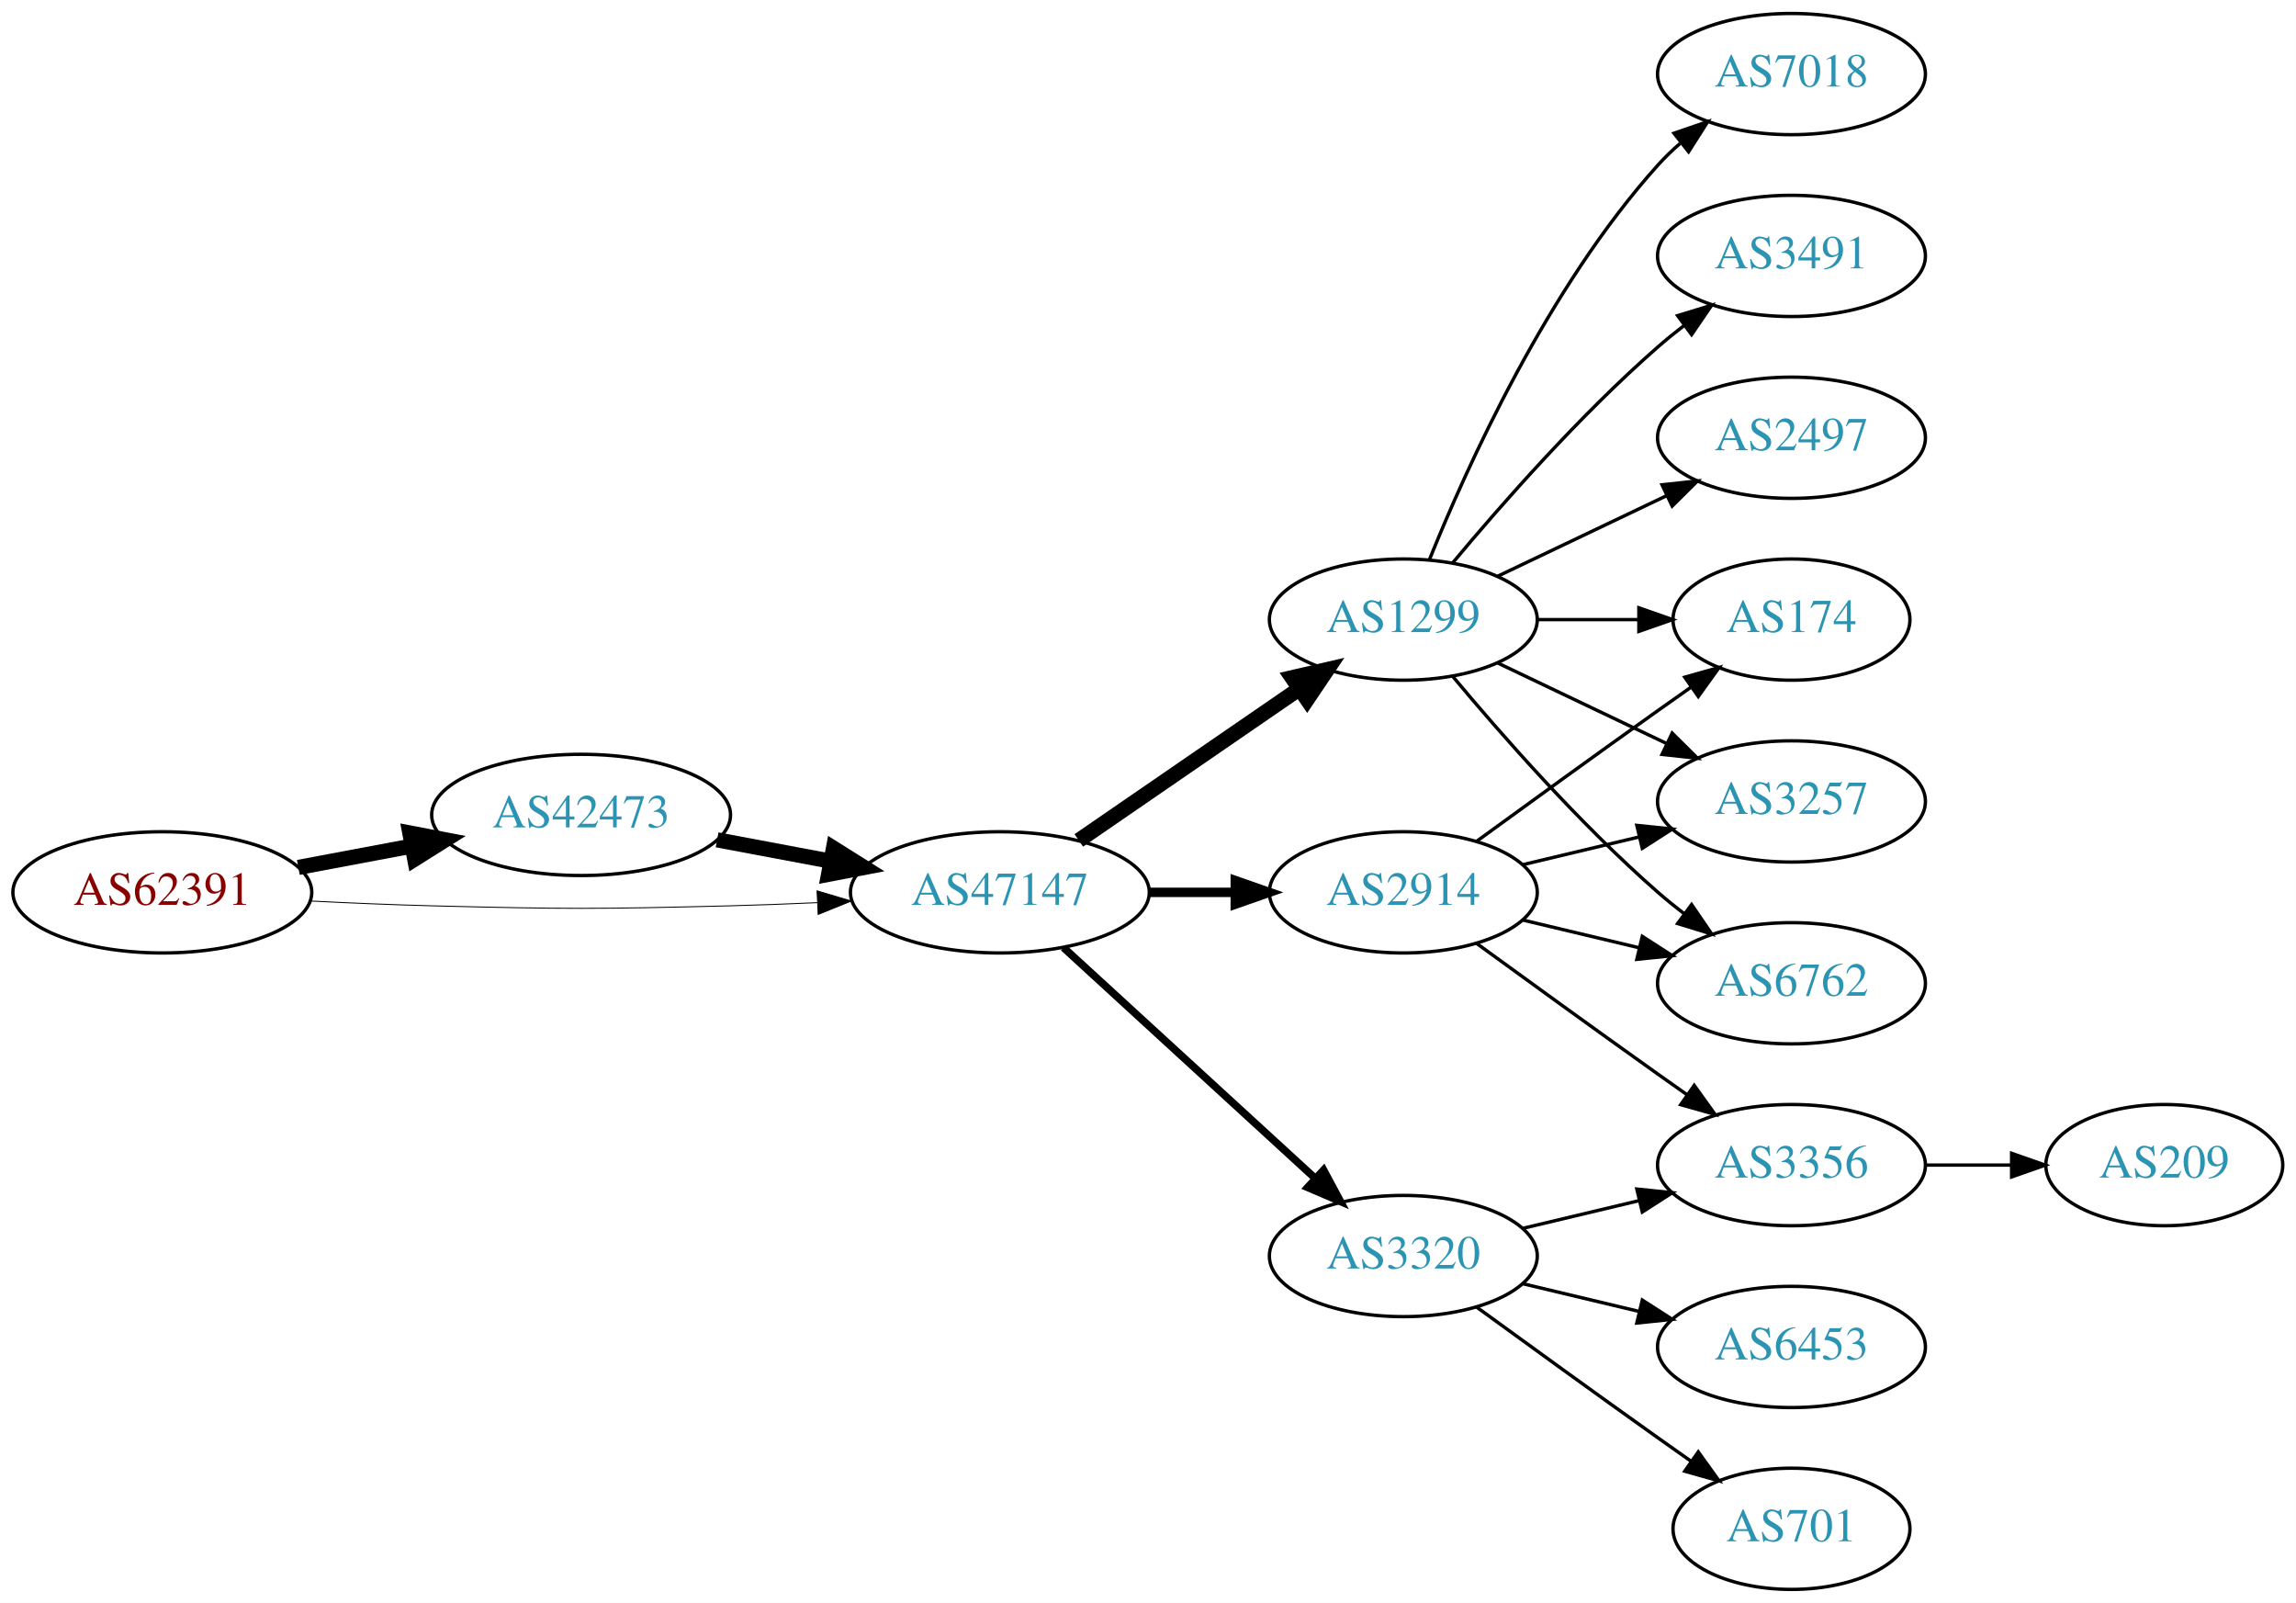
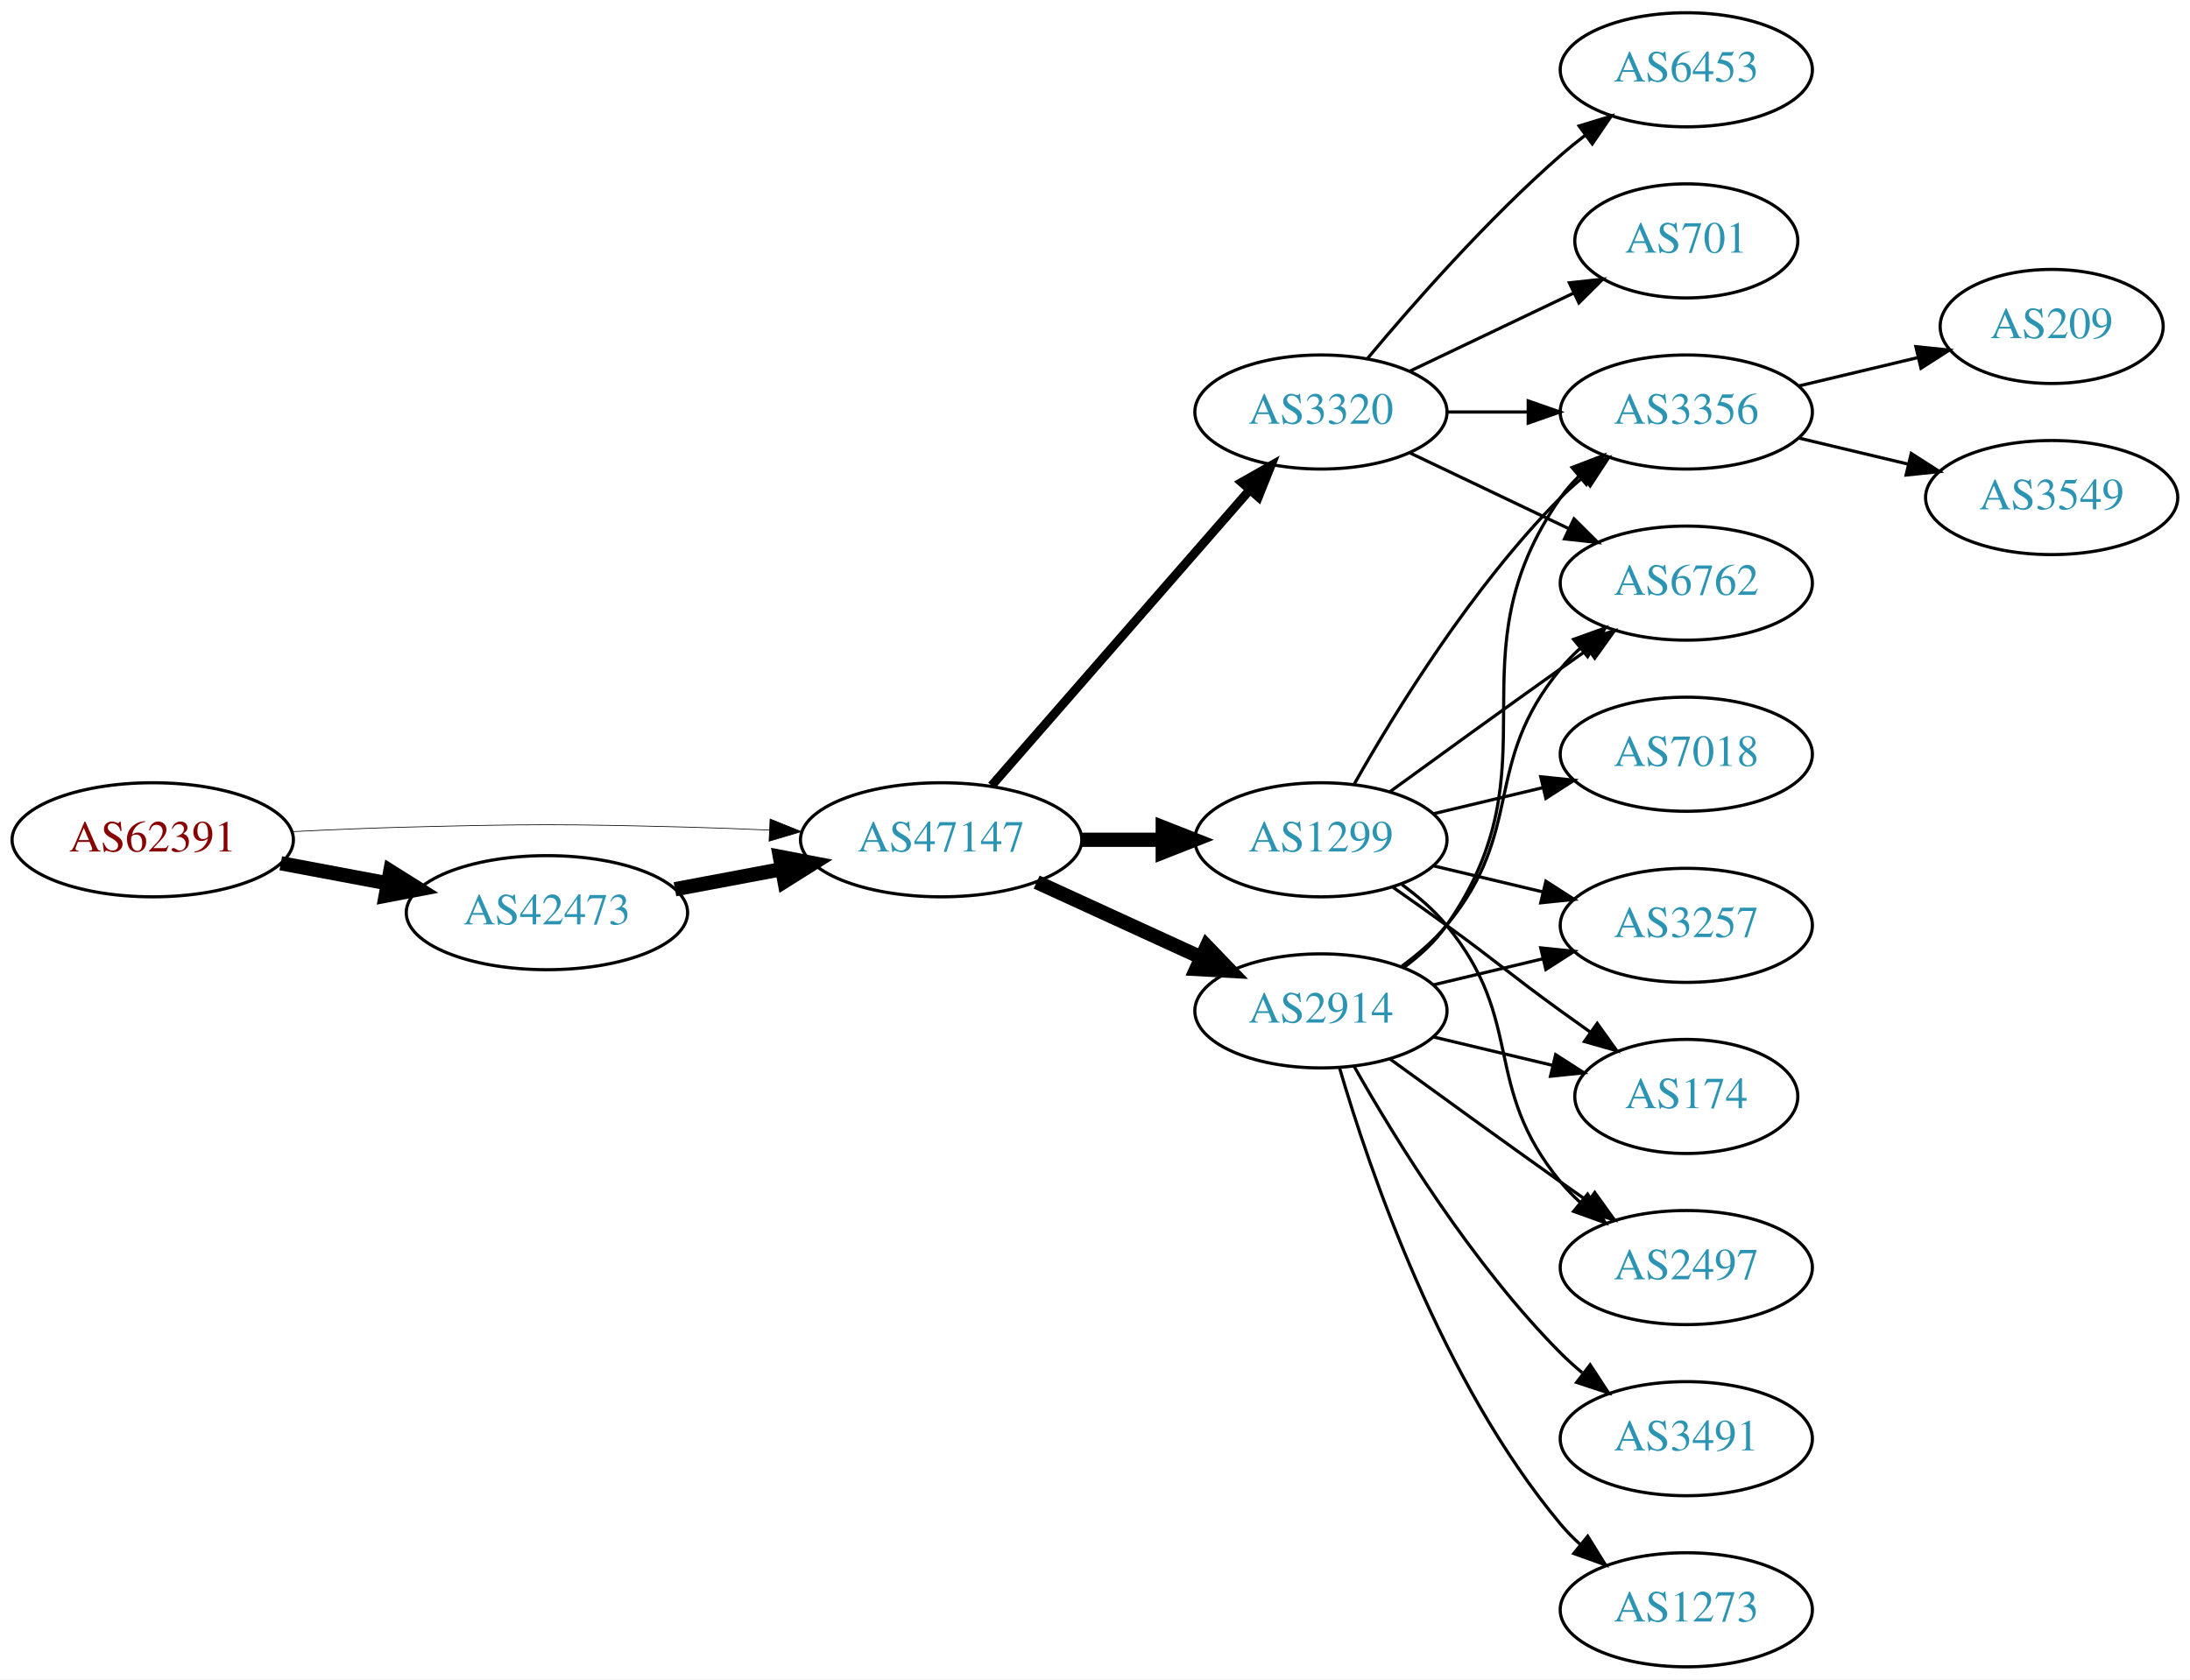
- <svg xmlns="http://www.w3.org/2000/svg" xmlns:xlink="http://www.w3.org/1999/xlink" width="682pt" height="476pt" viewBox="0.00 0.00 681.96 476.00">
-   <g id="graph0" class="graph" transform="scale(1 1) rotate(0) translate(4 472)">
-     <polygon fill="white" stroke="none" points="-4,4 -4,-472 677.956,-472 677.956,4 -4,4" />
+ <svg xmlns="http://www.w3.org/2000/svg" xmlns:xlink="http://www.w3.org/1999/xlink" width="691pt" height="530pt" viewBox="0.00 0.00 691.06 530.00">
+   <g id="graph0" class="graph" transform="scale(1 1) rotate(0) translate(4 526)">
+     <polygon fill="white" stroke="none" points="-4,4 -4,-526 687.055,-526 687.055,4 -4,4" />
    <g id="node1" class="node">
      <g id="a_node1">
        <a xlink:href="/asn/62391" xlink:title="AS62391 ~ Comm-IT EDV DienstleistungsgmbH [AT]">
-           <ellipse fill="#ffffff" stroke="black" cx="44.196" cy="-207" rx="44.393" ry="18" />
-           <text text-anchor="middle" x="44.196" y="-203.3" font-family="Times,serif" font-size="14.00" fill="#880000">AS62391</text>
+           <ellipse fill="#ffffff" stroke="black" cx="44.196" cy="-261" rx="44.393" ry="18" />
+           <text text-anchor="middle" x="44.196" y="-257.3" font-family="Times,serif" font-size="14.00" fill="#880000">AS62391</text>
        </a>
      </g>
    </g>
    <g id="node2" class="node">
      <g id="a_node2">
        <a xlink:href="/asn/42473" xlink:title="AS42473 ~ ANEXIA Internetdienstleistungs GmbH [AT]">
-           <ellipse fill="#ffffff" stroke="black" cx="168.588" cy="-230" rx="44.393" ry="18" />
-           <text text-anchor="middle" x="168.588" y="-226.3" font-family="Times,serif" font-size="14.00" fill="#2c94b3">AS42473</text>
+           <ellipse fill="#ffffff" stroke="black" cx="168.588" cy="-238" rx="44.393" ry="18" />
+           <text text-anchor="middle" x="168.588" y="-234.3" font-family="Times,serif" font-size="14.00" fill="#2c94b3">AS42473</text>
        </a>
      </g>
    </g>
    <g id="edge1" class="edge">
-       <path fill="none" stroke="black" stroke-width="4.5" d="M84.595,-214.404C95.296,-216.415 107.019,-218.618 118.196,-220.718" />
-       <polygon fill="black" stroke="black" stroke-width="4.5" points="117.707,-224.633 128.263,-222.61 119.162,-216.893 117.707,-224.633" />
+       <path fill="none" stroke="black" stroke-width="4.5" d="M84.595,-253.596C95.296,-251.585 107.019,-249.382 118.196,-247.282" />
+       <polygon fill="black" stroke="black" stroke-width="4.5" points="119.162,-251.107 128.263,-245.39 117.707,-243.367 119.162,-251.107" />
    </g>
    <g id="node3" class="node">
      <g id="a_node3">
        <a xlink:href="/asn/47147" xlink:title="AS47147 ~ ANEXIA Internetdienstleistungs GmbH [AT]">
-           <ellipse fill="#ffffff" stroke="black" cx="292.98" cy="-207" rx="44.393" ry="18" />
-           <text text-anchor="middle" x="292.98" y="-203.3" font-family="Times,serif" font-size="14.00" fill="#2c94b3">AS47147</text>
+           <ellipse fill="#ffffff" stroke="black" cx="292.98" cy="-261" rx="44.393" ry="18" />
+           <text text-anchor="middle" x="292.98" y="-257.3" font-family="Times,serif" font-size="14.00" fill="#2c94b3">AS47147</text>
        </a>
      </g>
    </g>
    <g id="edge2" class="edge">
-       <path fill="none" stroke="black" stroke-width="0.281" d="M88.339,-204.425C100.033,-203.835 112.694,-203.295 124.392,-203 163.665,-202.009 173.511,-202.009 212.784,-203 221.192,-203.212 230.098,-203.551 238.784,-203.944" />
-       <polygon fill="black" stroke="black" stroke-width="0.281" points="238.682,-207.443 248.838,-204.425 239.017,-200.451 238.682,-207.443" />
+       <path fill="none" stroke="black" stroke-width="0.225" d="M88.339,-263.575C100.033,-264.165 112.694,-264.705 124.392,-265 163.665,-265.991 173.511,-265.991 212.784,-265 221.192,-264.788 230.098,-264.449 238.784,-264.056" />
+       <polygon fill="black" stroke="black" stroke-width="0.225" points="239.017,-267.549 248.838,-263.575 238.682,-260.557 239.017,-267.549" />
    </g>
    <g id="edge3" class="edge">
-       <path fill="none" stroke="black" stroke-width="4.5" d="M208.988,-222.596C219.688,-220.585 231.411,-218.382 242.589,-216.282" />
-       <polygon fill="black" stroke="black" stroke-width="4.5" points="243.554,-220.107 252.655,-214.39 242.1,-212.367 243.554,-220.107" />
+       <path fill="none" stroke="black" stroke-width="4.5" d="M208.988,-245.404C219.688,-247.415 231.411,-249.618 242.589,-251.718" />
+       <polygon fill="black" stroke="black" stroke-width="4.5" points="242.1,-255.633 252.655,-253.61 243.554,-247.893 242.1,-255.633" />
    </g>
    <g id="node4" class="node">
      <g id="a_node4">
-         <a xlink:href="/asn/1299" xlink:title="AS1299 ~ Telia Carrier [EU]">
-           <ellipse fill="#ffffff" stroke="black" cx="412.823" cy="-288" rx="39.794" ry="18" />
-           <text text-anchor="middle" x="412.823" y="-284.3" font-family="Times,serif" font-size="14.00" fill="#2c94b3">AS1299</text>
+         <a xlink:href="/asn/3320" xlink:title="AS3320 ~ DTAG [DE]">
+           <ellipse fill="#ffffff" stroke="black" cx="412.823" cy="-396" rx="39.794" ry="18" />
+           <text text-anchor="middle" x="412.823" y="-392.3" font-family="Times,serif" font-size="14.00" fill="#2c94b3">AS3320</text>
        </a>
      </g>
    </g>
    <g id="edge4" class="edge">
-       <path fill="none" stroke="black" stroke-width="4.5" d="M316.423,-222.426C335.004,-235.198 361.565,-253.455 381.945,-267.463" />
-       <polygon fill="black" stroke="black" stroke-width="4.5" points="379.788,-270.758 390.259,-273.178 384.249,-264.269 379.788,-270.758" />
+       <path fill="none" stroke="black" stroke-width="2.812" d="M308.905,-278.098C329.448,-301.631 366.567,-344.155 390.164,-371.187" />
+       <polygon fill="black" stroke="black" stroke-width="2.812" points="387.806,-373.809 397.019,-379.041 393.08,-369.206 387.806,-373.809" />
    </g>
    <g id="node5" class="node">
      <g id="a_node5">
-         <a xlink:href="/asn/3320" xlink:title="AS3320 ~ DTAG [DE]">
-           <ellipse fill="#ffffff" stroke="black" cx="412.823" cy="-99" rx="39.794" ry="18" />
-           <text text-anchor="middle" x="412.823" y="-95.3" font-family="Times,serif" font-size="14.00" fill="#2c94b3">AS3320</text>
-         </a>
-       </g>
-     </g>
-     <g id="edge5" class="edge">
-       <path fill="none" stroke="black" stroke-width="2.25" d="M311.878,-190.597C331.806,-172.333 364.164,-142.678 386.641,-122.079" />
-       <polygon fill="black" stroke="black" stroke-width="2.25" points="389.135,-124.54 394.143,-115.203 384.406,-119.38 389.135,-124.54" />
-     </g>
-     <g id="node6" class="node">
-       <g id="a_node6">
        <a xlink:href="/asn/2914" xlink:title="AS2914 ~ NTT America, Inc. [US]">
          <ellipse fill="#ffffff" stroke="black" cx="412.823" cy="-207" rx="39.794" ry="18" />
          <text text-anchor="middle" x="412.823" y="-203.3" font-family="Times,serif" font-size="14.00" fill="#2c94b3">AS2914</text>
        </a>
      </g>
    </g>
+     <g id="edge5" class="edge">
+       <path fill="none" stroke="black" stroke-width="4.5" d="M323.11,-247.652C338.721,-240.498 358.119,-231.609 374.791,-223.97" />
+       <polygon fill="black" stroke="black" stroke-width="4.5" points="376.792,-227.384 384.243,-219.638 373.512,-220.225 376.792,-227.384" />
+     </g>
+     <g id="node6" class="node">
+       <g id="a_node6">
+         <a xlink:href="/asn/1299" xlink:title="AS1299 ~ Telia Carrier [EU]">
+           <ellipse fill="#ffffff" stroke="black" cx="412.823" cy="-261" rx="39.794" ry="18" />
+           <text text-anchor="middle" x="412.823" y="-257.3" font-family="Times,serif" font-size="14.00" fill="#2c94b3">AS1299</text>
+         </a>
+       </g>
+     </g>
    <g id="edge6" class="edge">
-       <path fill="none" stroke="black" stroke-width="2.812" d="M337.191,-207C345.504,-207 354.267,-207 362.749,-207" />
-       <polygon fill="black" stroke="black" stroke-width="2.812" points="362.908,-210.5 372.908,-207 362.908,-203.5 362.908,-210.5" />
+       <path fill="none" stroke="black" stroke-width="4.5" d="M337.191,-261C345.504,-261 354.267,-261 362.749,-261" />
+       <polygon fill="black" stroke="black" stroke-width="4.5" points="362.908,-264.938 372.908,-261 362.908,-257.063 362.908,-264.938" />
    </g>
    <g id="node7" class="node">
      <g id="a_node7">
-         <a xlink:href="/asn/7018" xlink:title="AS7018 ~ AT&amp;T Services, Inc. [US]">
-           <ellipse fill="#ffffff" stroke="black" cx="528.116" cy="-450" rx="39.794" ry="18" />
-           <text text-anchor="middle" x="528.116" y="-446.3" font-family="Times,serif" font-size="14.00" fill="#2c94b3">AS7018</text>
+         <a xlink:href="/asn/6453" xlink:title="AS6453 ~ TATA COMMUNICATIONS (AMERICA) INC [US]">
+           <ellipse fill="#ffffff" stroke="black" cx="528.116" cy="-504" rx="39.794" ry="18" />
+           <text text-anchor="middle" x="528.116" y="-500.3" font-family="Times,serif" font-size="14.00" fill="#2c94b3">AS6453</text>
        </a>
      </g>
    </g>
    <g id="edge7" class="edge">
-       <path fill="none" stroke="black" d="M420.571,-305.787C431.622,-333.243 455.675,-386.578 488.469,-423 490.472,-425.224 492.691,-427.363 495.023,-429.397" />
-       <polygon fill="black" stroke="black" points="493.221,-432.433 503.242,-435.873 497.554,-426.935 493.221,-432.433" />
+       <path fill="none" stroke="black" d="M427.453,-412.817C441.736,-429.929 465.282,-456.745 488.469,-477 490.935,-479.154 493.574,-481.294 496.271,-483.372" />
+       <polygon fill="black" stroke="black" points="494.296,-486.264 504.425,-489.37 498.444,-480.625 494.296,-486.264" />
    </g>
    <g id="node8" class="node">
      <g id="a_node8">
-         <a xlink:href="/asn/174" xlink:title="AS174 ~ Cogent Communications [US]">
-           <ellipse fill="#ffffff" stroke="black" cx="528.116" cy="-288" rx="35.194" ry="18" />
-           <text text-anchor="middle" x="528.116" y="-284.3" font-family="Times,serif" font-size="14.00" fill="#2c94b3">AS174</text>
+         <a xlink:href="/asn/701" xlink:title="AS701 ~ UUNET [US]">
+           <ellipse fill="#ffffff" stroke="black" cx="528.116" cy="-450" rx="35.194" ry="18" />
+           <text text-anchor="middle" x="528.116" y="-446.3" font-family="Times,serif" font-size="14.00" fill="#2c94b3">AS701</text>
        </a>
      </g>
    </g>
    <g id="edge8" class="edge">
-       <path fill="none" stroke="black" d="M452.495,-288C462.201,-288 472.691,-288 482.654,-288" />
-       <polygon fill="black" stroke="black" points="482.79,-291.5 492.79,-288 482.79,-284.5 482.79,-291.5" />
+       <path fill="none" stroke="black" d="M440.959,-408.934C456.391,-416.29 475.877,-425.577 492.412,-433.459" />
+       <polygon fill="black" stroke="black" points="491.221,-436.768 501.754,-437.911 494.232,-430.449 491.221,-436.768" />
    </g>
    <g id="node9" class="node">
      <g id="a_node9">
+         <a xlink:href="/asn/3356" xlink:title="AS3356 ~ Level 3 Parent, LLC [US]">
+           <ellipse fill="#ffffff" stroke="black" cx="528.116" cy="-396" rx="39.794" ry="18" />
+           <text text-anchor="middle" x="528.116" y="-392.3" font-family="Times,serif" font-size="14.00" fill="#2c94b3">AS3356</text>
+         </a>
+       </g>
+     </g>
+     <g id="edge9" class="edge">
+       <path fill="none" stroke="black" d="M452.495,-396C460.698,-396 469.462,-396 477.994,-396" />
+       <polygon fill="black" stroke="black" points="478.233,-399.5 488.233,-396 478.233,-392.5 478.233,-399.5" />
+     </g>
+     <g id="node10" class="node">
+       <g id="a_node10">
+         <a xlink:href="/asn/6762" xlink:title="AS6762 ~ TELECOM ITALIA SPARKLE S.p.A. [IT]">
+           <ellipse fill="#ffffff" stroke="black" cx="528.116" cy="-342" rx="39.794" ry="18" />
+           <text text-anchor="middle" x="528.116" y="-338.3" font-family="Times,serif" font-size="14.00" fill="#2c94b3">AS6762</text>
+         </a>
+       </g>
+     </g>
+     <g id="edge10" class="edge">
+       <path fill="none" stroke="black" d="M440.959,-383.066C455.953,-375.919 474.774,-366.948 490.998,-359.215" />
+       <polygon fill="black" stroke="black" points="492.68,-362.291 500.201,-354.829 489.668,-355.972 492.68,-362.291" />
+     </g>
+     <g id="edge11" class="edge">
+       <path fill="none" stroke="black" d="M438.982,-220.716C444.047,-224.455 448.902,-228.904 452.469,-234 488.083,-284.869 452.856,-318.131 488.469,-369 490.142,-371.389 492.097,-373.635 494.224,-375.733" />
+       <polygon fill="black" stroke="black" points="492.064,-378.49 501.957,-382.284 496.589,-373.149 492.064,-378.49" />
+     </g>
+     <g id="edge13" class="edge">
+       <path fill="none" stroke="black" d="M438.404,-221.156C443.498,-224.872 448.512,-229.201 452.469,-234 477.534,-264.394 463.405,-284.606 488.469,-315 490.325,-317.25 492.412,-319.396 494.631,-321.424" />
+       <polygon fill="black" stroke="black" points="492.566,-324.256 502.535,-327.844 496.979,-318.823 492.566,-324.256" />
+     </g>
+     <g id="node11" class="node">
+       <g id="a_node11">
+         <a xlink:href="/asn/3491" xlink:title="AS3491 ~ PCCW Global, Inc. [US]">
+           <ellipse fill="#ffffff" stroke="black" cx="528.116" cy="-72" rx="39.794" ry="18" />
+           <text text-anchor="middle" x="528.116" y="-68.3" font-family="Times,serif" font-size="14.00" fill="#2c94b3">AS3491</text>
+         </a>
+       </g>
+     </g>
+     <g id="edge12" class="edge">
+       <path fill="none" stroke="black" d="M423.283,-189.51C436.065,-166.904 460.497,-127.114 488.469,-99 490.58,-96.879 492.876,-94.812 495.262,-92.829" />
+       <polygon fill="black" stroke="black" points="497.777,-95.31 503.577,-86.444 493.514,-89.758 497.777,-95.31" />
+     </g>
+     <g id="node12" class="node">
+       <g id="a_node12">
        <a xlink:href="/asn/3257" xlink:title="AS3257 ~ GTT [DE]">
          <ellipse fill="#ffffff" stroke="black" cx="528.116" cy="-234" rx="39.794" ry="18" />
          <text text-anchor="middle" x="528.116" y="-230.3" font-family="Times,serif" font-size="14.00" fill="#2c94b3">AS3257</text>
        </a>
      </g>
    </g>
-     <g id="edge9" class="edge">
-       <path fill="none" stroke="black" d="M440.959,-275.066C455.953,-267.919 474.774,-258.948 490.998,-251.215" />
-       <polygon fill="black" stroke="black" points="492.68,-254.291 500.201,-246.829 489.668,-247.972 492.68,-254.291" />
-     </g>
-     <g id="node10" class="node">
-       <g id="a_node10">
-         <a xlink:href="/asn/3491" xlink:title="AS3491 ~ PCCW Global, Inc. [US]">
-           <ellipse fill="#ffffff" stroke="black" cx="528.116" cy="-396" rx="39.794" ry="18" />
-           <text text-anchor="middle" x="528.116" y="-392.3" font-family="Times,serif" font-size="14.00" fill="#2c94b3">AS3491</text>
-         </a>
-       </g>
-     </g>
-     <g id="edge10" class="edge">
-       <path fill="none" stroke="black" d="M427.453,-304.817C441.736,-321.929 465.282,-348.745 488.469,-369 490.935,-371.154 493.574,-373.294 496.271,-375.372" />
-       <polygon fill="black" stroke="black" points="494.296,-378.264 504.425,-381.37 498.444,-372.625 494.296,-378.264" />
-     </g>
-     <g id="node11" class="node">
-       <g id="a_node11">
-         <a xlink:href="/asn/6762" xlink:title="AS6762 ~ TELECOM ITALIA SPARKLE S.p.A. [IT]">
-           <ellipse fill="#ffffff" stroke="black" cx="528.116" cy="-180" rx="39.794" ry="18" />
-           <text text-anchor="middle" x="528.116" y="-176.3" font-family="Times,serif" font-size="14.00" fill="#2c94b3">AS6762</text>
-         </a>
-       </g>
-     </g>
-     <g id="edge11" class="edge">
-       <path fill="none" stroke="black" d="M427.453,-271.183C441.736,-254.071 465.282,-227.255 488.469,-207 490.935,-204.846 493.574,-202.706 496.271,-200.628" />
-       <polygon fill="black" stroke="black" points="498.444,-203.375 504.425,-194.63 494.296,-197.736 498.444,-203.375" />
-     </g>
-     <g id="node12" class="node">
-       <g id="a_node12">
-         <a xlink:href="/asn/2497" xlink:title="AS2497 ~ Internet Initiative Japan Inc. [JP]">
-           <ellipse fill="#ffffff" stroke="black" cx="528.116" cy="-342" rx="39.794" ry="18" />
-           <text text-anchor="middle" x="528.116" y="-338.3" font-family="Times,serif" font-size="14.00" fill="#2c94b3">AS2497</text>
-         </a>
-       </g>
-     </g>
-     <g id="edge12" class="edge">
-       <path fill="none" stroke="black" d="M440.959,-300.934C455.953,-308.081 474.774,-317.052 490.998,-324.785" />
-       <polygon fill="black" stroke="black" points="489.668,-328.028 500.201,-329.171 492.68,-321.709 489.668,-328.028" />
+     <g id="edge14" class="edge">
+       <path fill="none" stroke="black" d="M448.43,-215.248C459.301,-217.838 471.456,-220.735 482.898,-223.462" />
+       <polygon fill="black" stroke="black" points="482.182,-226.889 492.721,-225.803 483.804,-220.08 482.182,-226.889" />
    </g>
    <g id="node13" class="node">
      <g id="a_node13">
-         <a xlink:href="/asn/701" xlink:title="AS701 ~ UUNET [US]">
-           <ellipse fill="#ffffff" stroke="black" cx="528.116" cy="-18" rx="35.194" ry="18" />
-           <text text-anchor="middle" x="528.116" y="-14.3" font-family="Times,serif" font-size="14.00" fill="#2c94b3">AS701</text>
-         </a>
-       </g>
-     </g>
-     <g id="edge13" class="edge">
-       <path fill="none" stroke="black" d="M434.671,-83.778C449.605,-72.909 470.219,-57.975 488.469,-45 491.68,-42.718 495.049,-40.339 498.403,-37.982" />
-       <polygon fill="black" stroke="black" points="500.432,-40.834 506.614,-32.23 496.415,-35.101 500.432,-40.834" />
+         <a xlink:href="/asn/174" xlink:title="AS174 ~ Cogent Communications [US]">
+           <ellipse fill="#ffffff" stroke="black" cx="528.116" cy="-180" rx="35.194" ry="18" />
+           <text text-anchor="middle" x="528.116" y="-176.3" font-family="Times,serif" font-size="14.00" fill="#2c94b3">AS174</text>
+         </a>
+       </g>
+     </g>
+     <g id="edge15" class="edge">
+       <path fill="none" stroke="black" d="M448.43,-198.752C460.225,-195.942 473.529,-192.771 485.797,-189.847" />
+       <polygon fill="black" stroke="black" points="486.886,-193.186 495.802,-187.463 485.263,-186.376 486.886,-193.186" />
    </g>
    <g id="node14" class="node">
      <g id="a_node14">
-         <a xlink:href="/asn/3356" xlink:title="AS3356 ~ Level 3 Parent, LLC [US]">
-           <ellipse fill="#ffffff" stroke="black" cx="528.116" cy="-126" rx="39.794" ry="18" />
-           <text text-anchor="middle" x="528.116" y="-122.3" font-family="Times,serif" font-size="14.00" fill="#2c94b3">AS3356</text>
-         </a>
-       </g>
-     </g>
-     <g id="edge14" class="edge">
-       <path fill="none" stroke="black" d="M448.43,-107.248C459.301,-109.838 471.456,-112.735 482.898,-115.462" />
-       <polygon fill="black" stroke="black" points="482.182,-118.889 492.721,-117.803 483.804,-112.08 482.182,-118.889" />
+         <a xlink:href="/asn/1273" xlink:title="AS1273 ~ Vodafone Group PLC [EU]">
+           <ellipse fill="#ffffff" stroke="black" cx="528.116" cy="-18" rx="39.794" ry="18" />
+           <text text-anchor="middle" x="528.116" y="-14.3" font-family="Times,serif" font-size="14.00" fill="#2c94b3">AS1273</text>
+         </a>
+       </g>
+     </g>
+     <g id="edge16" class="edge">
+       <path fill="none" stroke="black" d="M418.697,-188.998C428.011,-157.156 450.828,-90.019 488.469,-45 490.34,-42.763 492.438,-40.626 494.664,-38.604" />
+       <polygon fill="black" stroke="black" points="497.011,-41.208 502.583,-32.196 492.608,-35.766 497.011,-41.208" />
    </g>
    <g id="node15" class="node">
      <g id="a_node15">
-         <a xlink:href="/asn/6453" xlink:title="AS6453 ~ TATA COMMUNICATIONS (AMERICA) INC [US]">
-           <ellipse fill="#ffffff" stroke="black" cx="528.116" cy="-72" rx="39.794" ry="18" />
-           <text text-anchor="middle" x="528.116" y="-68.3" font-family="Times,serif" font-size="14.00" fill="#2c94b3">AS6453</text>
-         </a>
-       </g>
-     </g>
-     <g id="edge15" class="edge">
-       <path fill="none" stroke="black" d="M448.43,-90.752C459.301,-88.162 471.456,-85.265 482.898,-82.538" />
-       <polygon fill="black" stroke="black" points="483.804,-85.92 492.721,-80.197 482.182,-79.111 483.804,-85.92" />
-     </g>
-     <g id="edge19" class="edge">
-       <path fill="none" stroke="black" d="M434.671,-222.222C449.605,-233.091 470.219,-248.025 488.469,-261 491.68,-263.282 495.049,-265.661 498.403,-268.018" />
-       <polygon fill="black" stroke="black" points="496.415,-270.899 506.614,-273.77 500.432,-265.166 496.415,-270.899" />
-     </g>
-     <g id="edge18" class="edge">
-       <path fill="none" stroke="black" d="M448.43,-215.248C459.301,-217.838 471.456,-220.735 482.898,-223.462" />
-       <polygon fill="black" stroke="black" points="482.182,-226.889 492.721,-225.803 483.804,-220.08 482.182,-226.889" />
+         <a xlink:href="/asn/2497" xlink:title="AS2497 ~ Internet Initiative Japan Inc. [JP]">
+           <ellipse fill="#ffffff" stroke="black" cx="528.116" cy="-126" rx="39.794" ry="18" />
+           <text text-anchor="middle" x="528.116" y="-122.3" font-family="Times,serif" font-size="14.00" fill="#2c94b3">AS2497</text>
+         </a>
+       </g>
    </g>
    <g id="edge17" class="edge">
-       <path fill="none" stroke="black" d="M448.43,-198.752C459.301,-196.162 471.456,-193.265 482.898,-190.538" />
-       <polygon fill="black" stroke="black" points="483.804,-193.92 492.721,-188.197 482.182,-187.111 483.804,-193.92" />
-     </g>
-     <g id="edge16" class="edge">
      <path fill="none" stroke="black" d="M434.671,-191.778C449.605,-180.909 470.219,-165.975 488.469,-153 491.29,-150.995 494.233,-148.915 497.181,-146.841" />
      <polygon fill="black" stroke="black" points="499.227,-149.681 505.406,-141.074 495.208,-143.95 499.227,-149.681" />
+     </g>
+     <g id="edge23" class="edge">
+       <path fill="none" stroke="black" d="M423.283,-278.49C436.065,-301.096 460.497,-340.886 488.469,-369 490.58,-371.121 492.876,-373.188 495.262,-375.171" />
+       <polygon fill="black" stroke="black" points="493.514,-378.242 503.577,-381.556 497.777,-372.69 493.514,-378.242" />
+     </g>
+     <g id="edge24" class="edge">
+       <path fill="none" stroke="black" d="M434.671,-276.222C449.605,-287.091 470.219,-302.025 488.469,-315 491.29,-317.005 494.233,-319.085 497.181,-321.159" />
+       <polygon fill="black" stroke="black" points="495.208,-324.05 505.406,-326.926 499.227,-318.319 495.208,-324.05" />
+     </g>
+     <g id="edge25" class="edge">
+       <path fill="none" stroke="black" d="M448.43,-252.752C459.301,-250.162 471.456,-247.265 482.898,-244.538" />
+       <polygon fill="black" stroke="black" points="483.804,-247.92 492.721,-242.197 482.182,-241.111 483.804,-247.92" />
+     </g>
+     <g id="edge21" class="edge">
+       <path fill="none" stroke="black" d="M435.58,-245.991C441.114,-242.121 447.033,-237.936 452.469,-234 468.669,-222.271 472.27,-218.729 488.469,-207 491.498,-204.807 494.677,-202.537 497.856,-200.287" />
+       <polygon fill="black" stroke="black" points="499.998,-203.059 506.166,-194.445 495.972,-197.333 499.998,-203.059" />
+     </g>
+     <g id="edge22" class="edge">
+       <path fill="none" stroke="black" d="M438.404,-246.844C443.498,-243.128 448.512,-238.799 452.469,-234 477.534,-203.606 463.405,-183.394 488.469,-153 490.325,-150.75 492.412,-148.604 494.631,-146.576" />
+       <polygon fill="black" stroke="black" points="496.979,-149.177 502.535,-140.156 492.566,-143.744 496.979,-149.177" />
+     </g>
+     <g id="node18" class="node">
+       <g id="a_node18">
+         <a xlink:href="/asn/7018" xlink:title="AS7018 ~ AT&amp;T Services, Inc. [US]">
+           <ellipse fill="#ffffff" stroke="black" cx="528.116" cy="-288" rx="39.794" ry="18" />
+           <text text-anchor="middle" x="528.116" y="-284.3" font-family="Times,serif" font-size="14.00" fill="#2c94b3">AS7018</text>
+         </a>
+       </g>
+     </g>
+     <g id="edge20" class="edge">
+       <path fill="none" stroke="black" d="M448.43,-269.248C459.301,-271.838 471.456,-274.735 482.898,-277.462" />
+       <polygon fill="black" stroke="black" points="482.182,-280.889 492.721,-279.803 483.804,-274.08 482.182,-280.889" />
    </g>
    <g id="node16" class="node">
      <g id="a_node16">
        <a xlink:href="/asn/209" xlink:title="AS209 ~ CenturyLink Communications, LLC [US]">
-           <ellipse fill="#ffffff" stroke="black" cx="638.859" cy="-126" rx="35.194" ry="18" />
-           <text text-anchor="middle" x="638.859" y="-122.3" font-family="Times,serif" font-size="14.00" fill="#2c94b3">AS209</text>
-         </a>
-       </g>
-     </g>
-     <g id="edge20" class="edge">
-       <path fill="none" stroke="black" d="M568.068,-126C576.3,-126 585.046,-126 593.462,-126" />
-       <polygon fill="black" stroke="black" points="593.507,-129.5 603.507,-126 593.507,-122.5 593.507,-129.5" />
+           <ellipse fill="#ffffff" stroke="black" cx="643.409" cy="-423" rx="35.194" ry="18" />
+           <text text-anchor="middle" x="643.409" y="-419.3" font-family="Times,serif" font-size="14.00" fill="#2c94b3">AS209</text>
+         </a>
+       </g>
+     </g>
+     <g id="edge18" class="edge">
+       <path fill="none" stroke="black" d="M563.723,-404.248C575.518,-407.058 588.822,-410.229 601.09,-413.153" />
+       <polygon fill="black" stroke="black" points="600.556,-416.624 611.095,-415.537 602.179,-409.814 600.556,-416.624" />
+     </g>
+     <g id="node17" class="node">
+       <g id="a_node17">
+         <a xlink:href="/asn/3549" xlink:title="AS3549 ~ Level 3 Parent, LLC [US]">
+           <ellipse fill="#ffffff" stroke="black" cx="643.409" cy="-369" rx="39.794" ry="18" />
+           <text text-anchor="middle" x="643.409" y="-365.3" font-family="Times,serif" font-size="14.00" fill="#2c94b3">AS3549</text>
+         </a>
+       </g>
+     </g>
+     <g id="edge19" class="edge">
+       <path fill="none" stroke="black" d="M563.723,-387.752C574.594,-385.162 586.749,-382.265 598.191,-379.538" />
+       <polygon fill="black" stroke="black" points="599.097,-382.92 608.014,-377.197 597.475,-376.111 599.097,-382.92" />
    </g>
  </g>
</svg>
